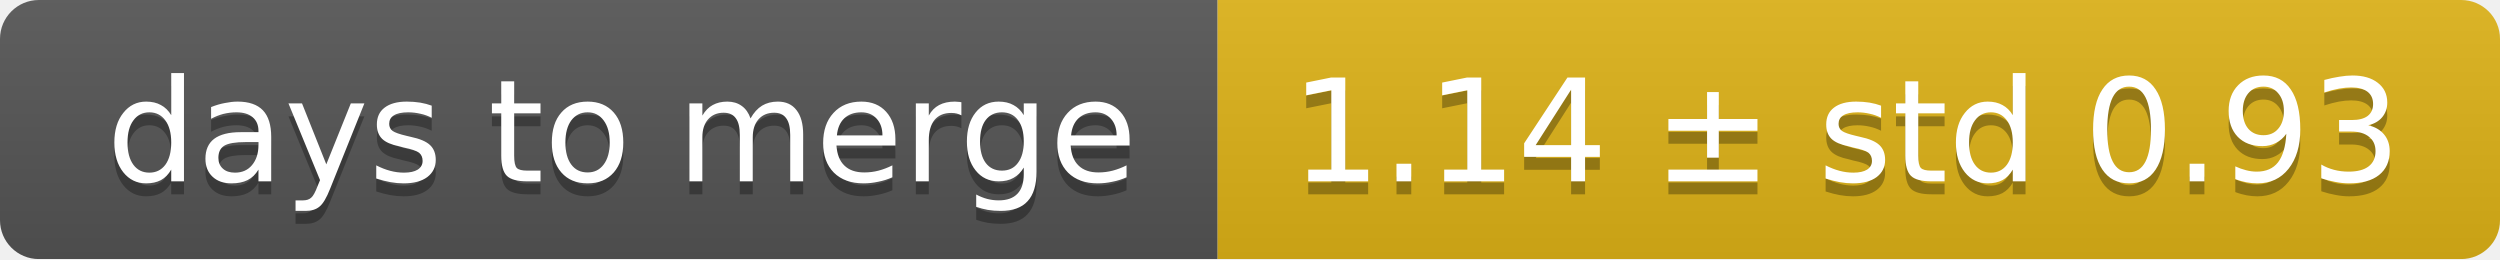
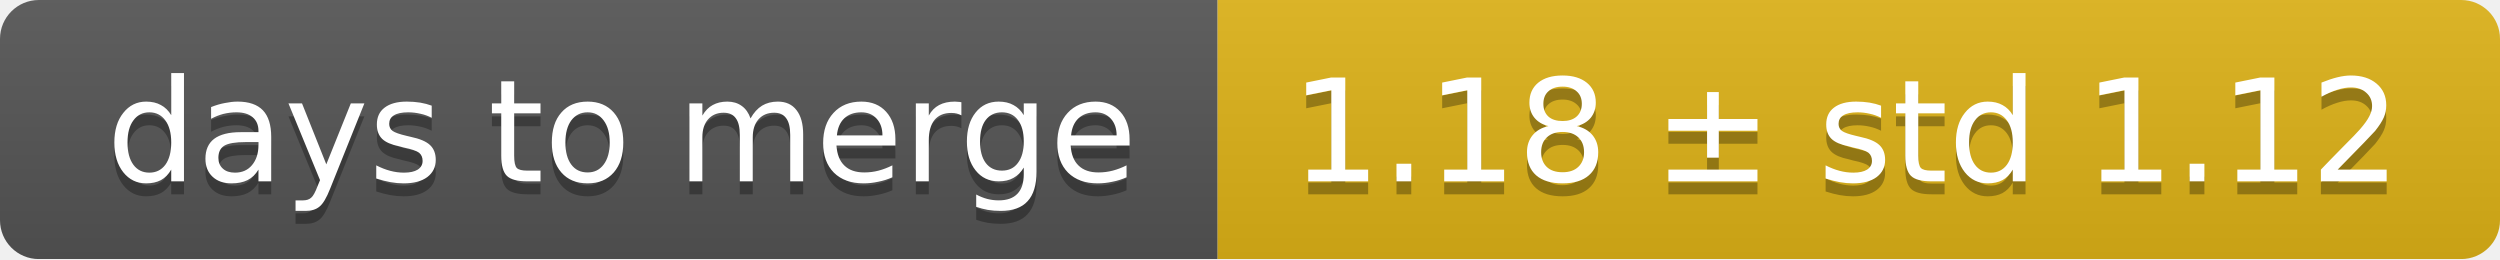
<svg xmlns="http://www.w3.org/2000/svg" width="193" height="20">
  <linearGradient id="smooth" x2="0" y2="100%">
    <stop offset="0" stop-color="#bbb" stop-opacity=".1" />
    <stop offset="1" stop-opacity=".1" />
  </linearGradient>
  <mask id="round">
    <rect width="193" height="20" rx="3" fill="#fff" />
  </mask>
  <g mask="url(#round)">
    <rect width="94" height="20" fill="#555" />
    <rect x="94" width="99" height="20" fill="#dfb317" />
    <rect width="193" height="20" fill="url(#smooth)" />
  </g>
  <g fill="#fff" text-anchor="middle" font-family="DejaVu Sans,Verdana,Geneva,sans-serif" font-size="11">
    <text x="48" y="15" fill="#010101" fill-opacity=".3">days to merge</text>
    <text x="48" y="14">days to merge</text>
-     <text x="142.5" y="15" fill="#010101" fill-opacity=".3">1.14 ± std 0.93</text>
-     <text x="142.5" y="14">1.14 ± std 0.93</text>
+     <text x="142.5" y="15" fill="#010101" fill-opacity=".3">1.18 ± std 1.12</text>
+     <text x="142.5" y="14">1.18 ± std 1.12</text>
  </g>
</svg>
